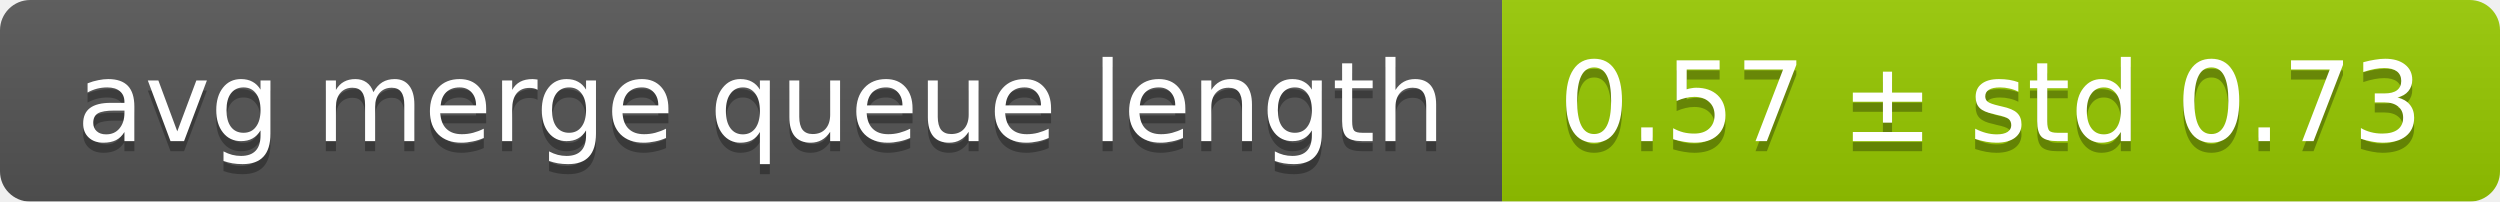
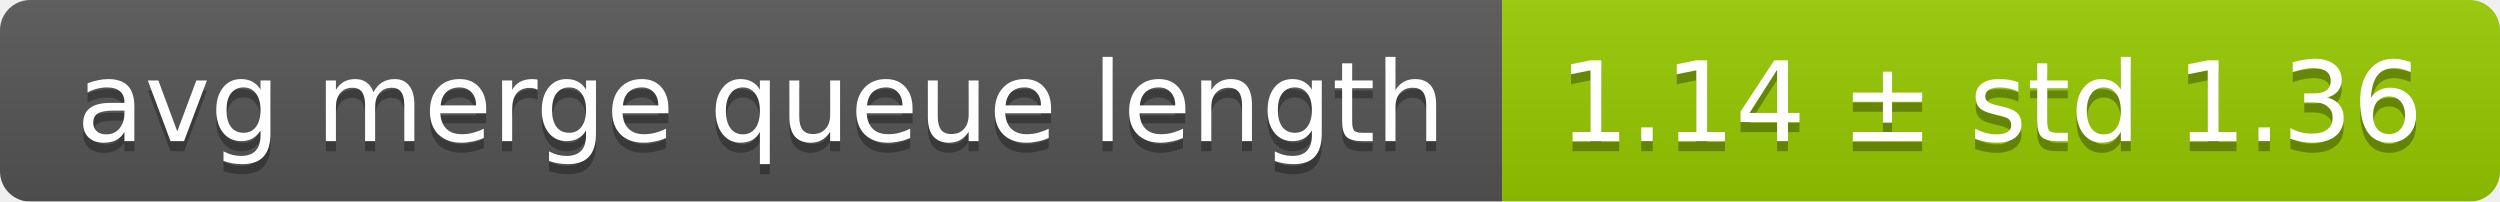
<svg xmlns="http://www.w3.org/2000/svg" width="248" height="20">
  <linearGradient id="smooth" x2="0" y2="100%">
    <stop offset="0" stop-color="#bbb" stop-opacity=".1" />
    <stop offset="1" stop-opacity=".1" />
  </linearGradient>
  <mask id="round">
    <rect width="248" height="20" rx="3" fill="#fff" />
  </mask>
  <g mask="url(#round)">
    <rect width="149" height="20" fill="#555" />
    <rect x="149" width="99" height="20" fill="#97ca00" />
    <rect width="248" height="20" fill="url(#smooth)" />
  </g>
  <g fill="#fff" text-anchor="middle" font-family="DejaVu Sans,Verdana,Geneva,sans-serif" font-size="11">
    <text x="75.5" y="15" fill="#010101" fill-opacity=".3">avg merge queue length</text>
    <text x="75.5" y="14">avg merge queue length</text>
-     <text x="197.5" y="15" fill="#010101" fill-opacity=".3">0.57 ± std 0.73</text>
-     <text x="197.5" y="14">0.57 ± std 0.73</text>
+     <text x="197.5" y="15" fill="#010101" fill-opacity=".3">1.14 ± std 1.36</text>
+     <text x="197.5" y="14">1.14 ± std 1.36</text>
  </g>
</svg>
